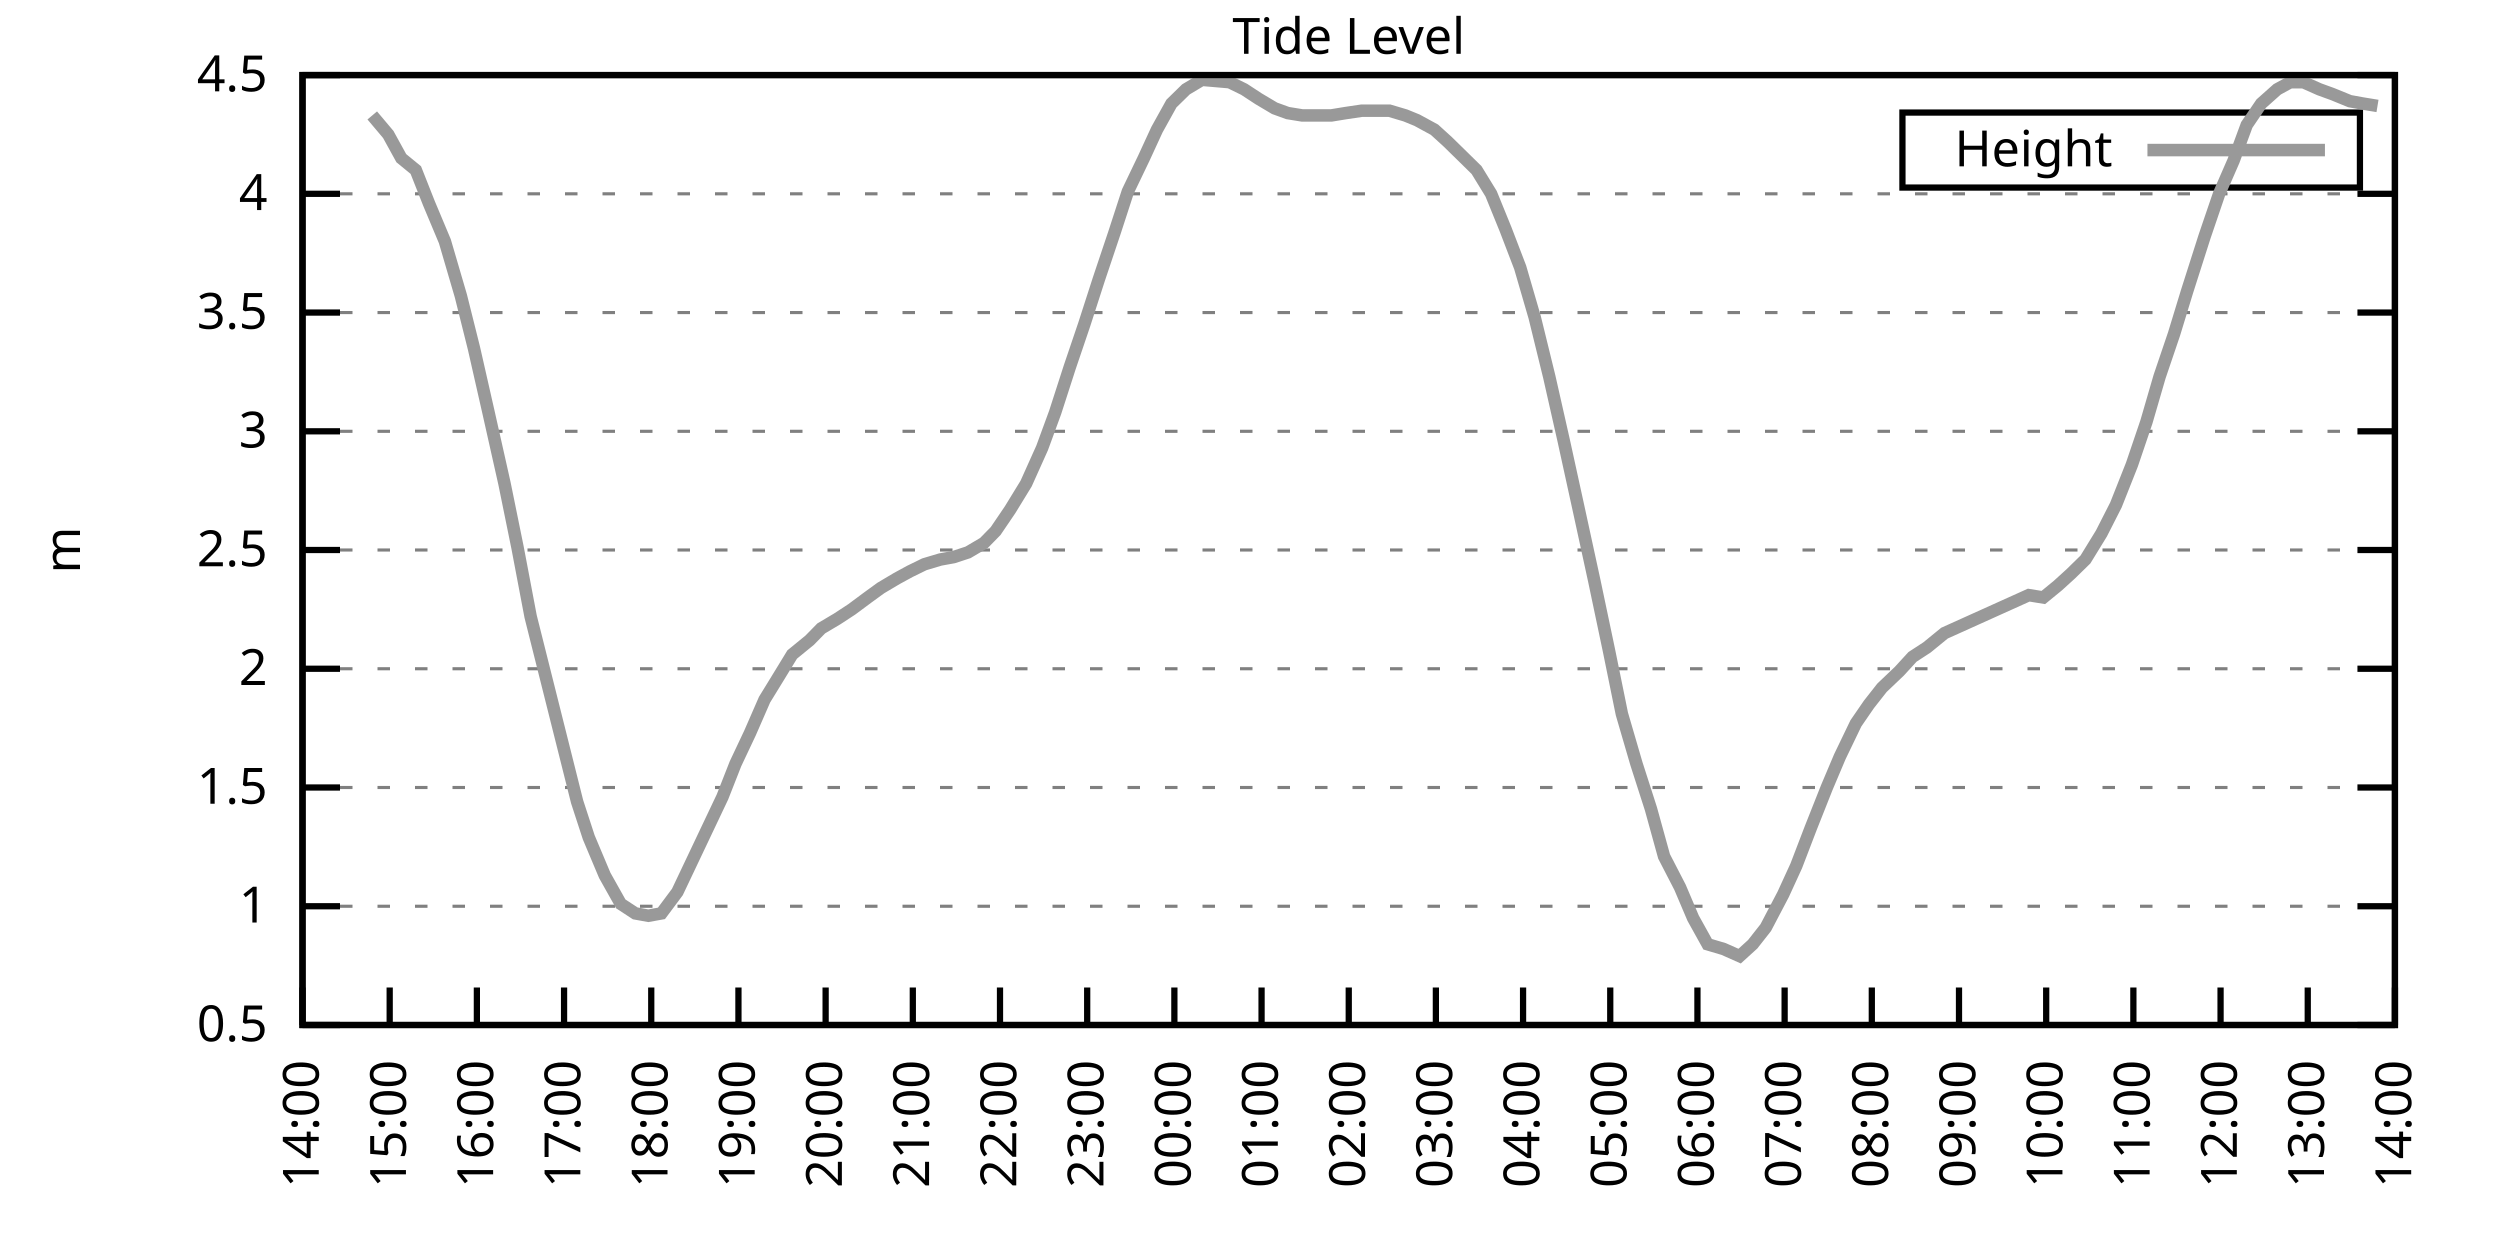
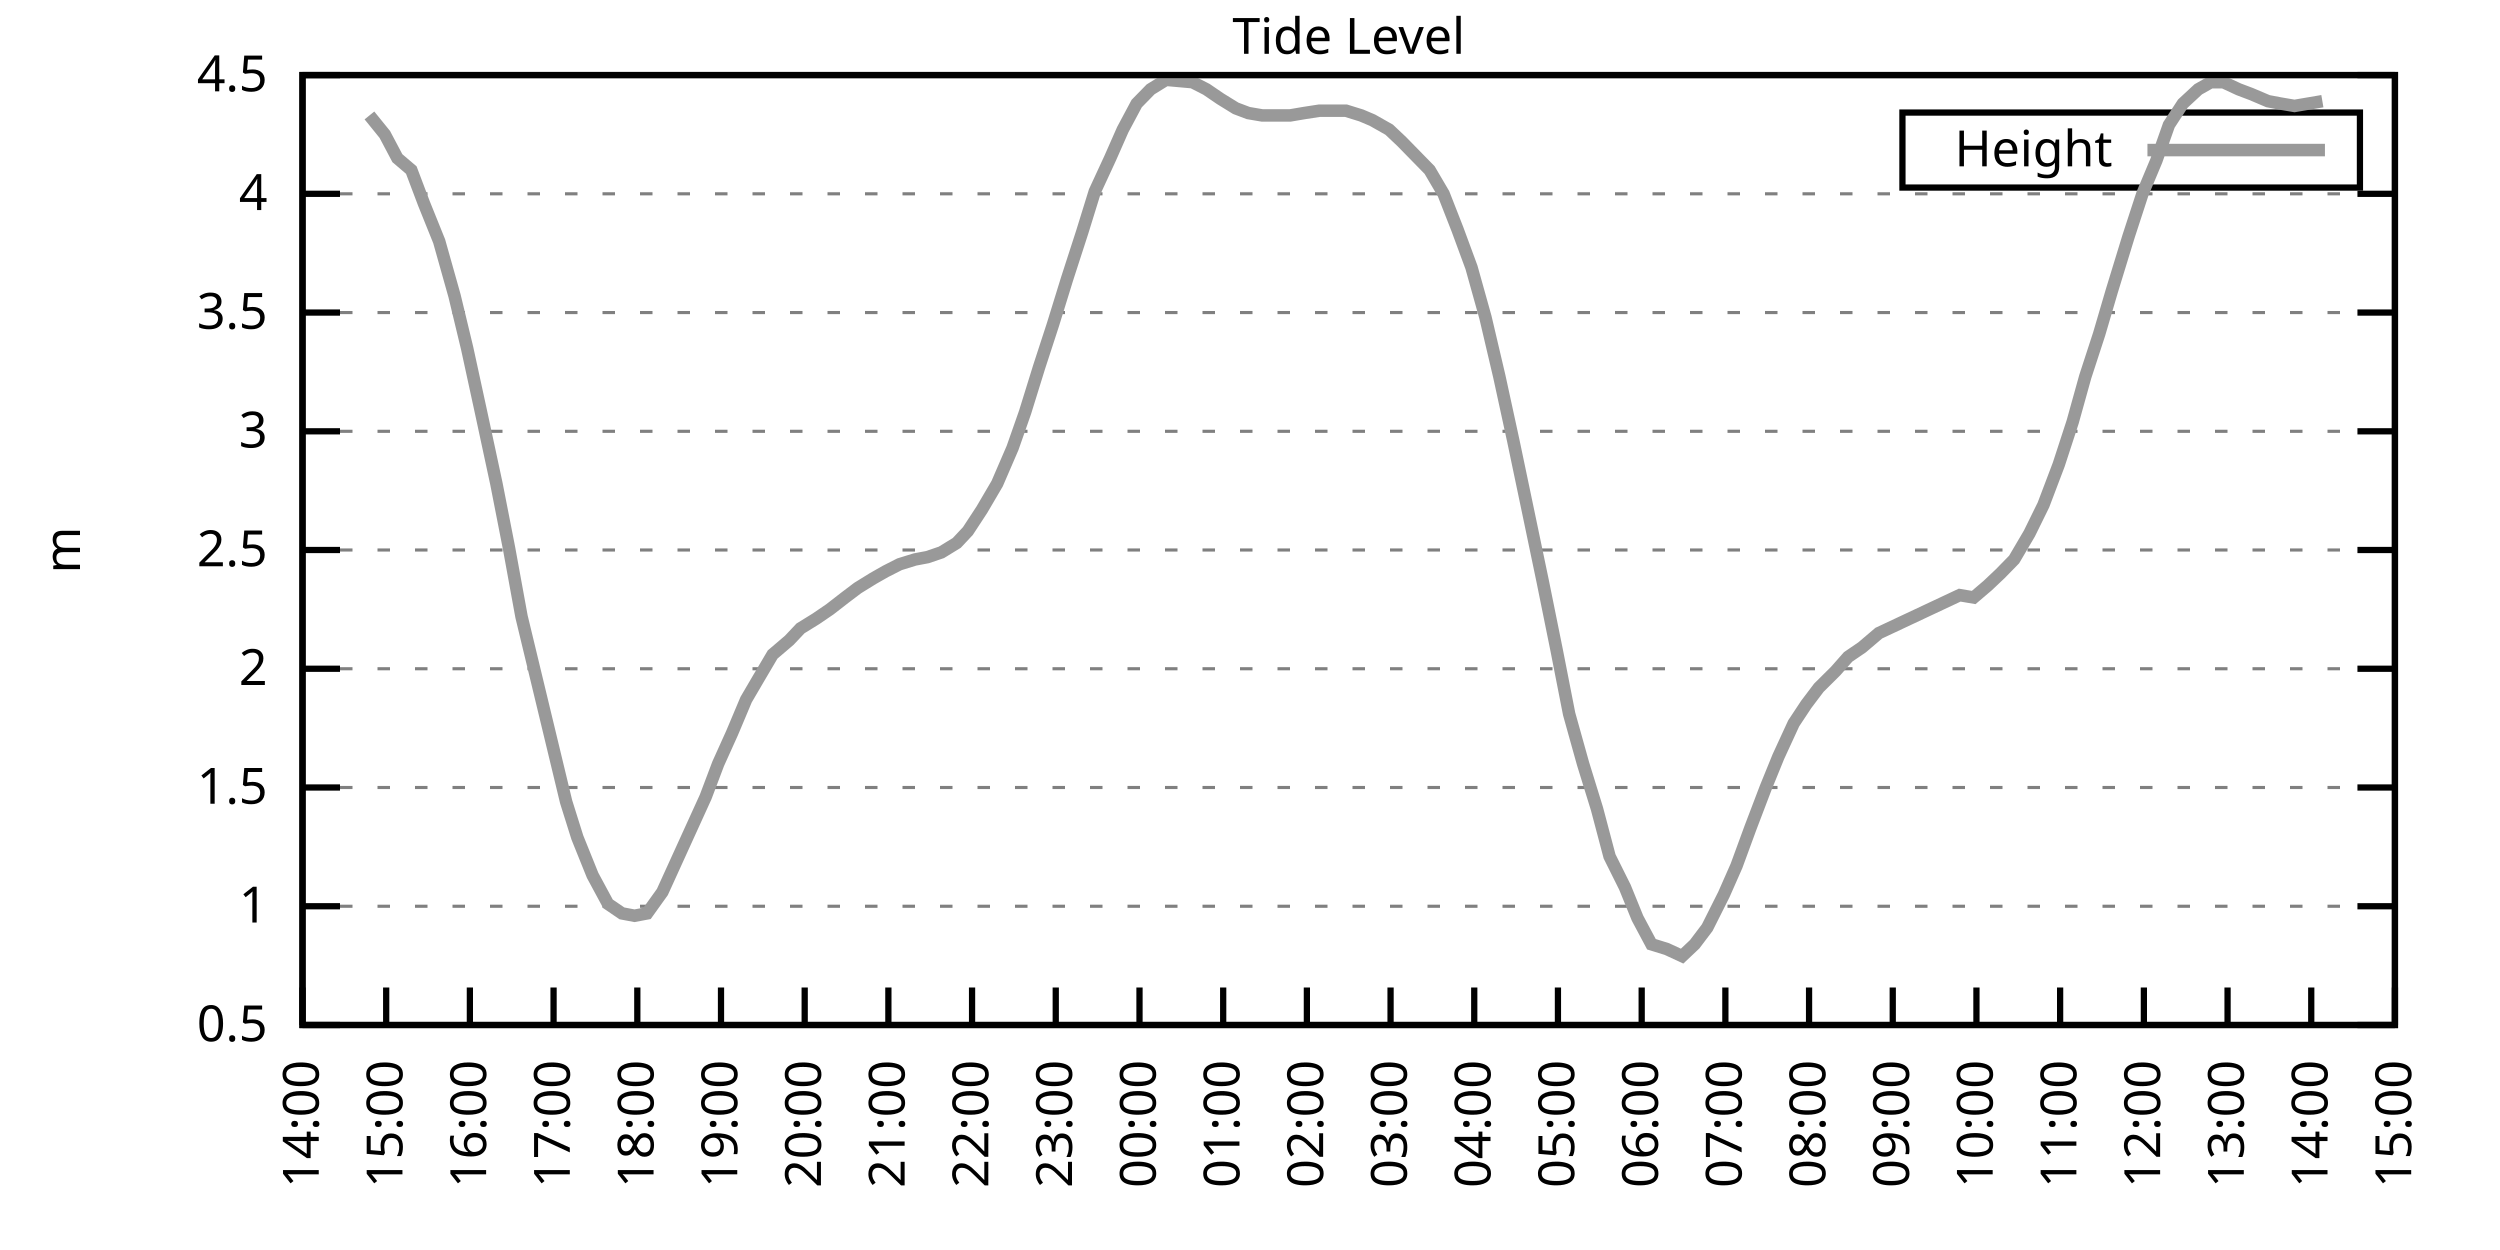
<svg xmlns="http://www.w3.org/2000/svg" xmlns:xlink="http://www.w3.org/1999/xlink" width="400" height="200" viewBox="0 0 400 200">
  <g id="gnuplot_canvas">
    <rect x="0" y="0" width="400" height="200" fill="none" />
    <defs>
      <circle id="gpDot" r="0.5" stroke-width="0.5" stroke="currentColor" />
      <path id="gpPt0" stroke-width="0.333" stroke="currentColor" d="M-1,0 h2 M0,-1 v2" />
      <path id="gpPt1" stroke-width="0.333" stroke="currentColor" d="M-1,-1 L1,1 M1,-1 L-1,1" />
      <path id="gpPt2" stroke-width="0.333" stroke="currentColor" d="M-1,0 L1,0 M0,-1 L0,1 M-1,-1 L1,1 M-1,1 L1,-1" />
      <rect id="gpPt3" stroke-width="0.333" stroke="currentColor" x="-1" y="-1" width="2" height="2" />
      <rect id="gpPt4" stroke-width="0.333" stroke="currentColor" fill="currentColor" x="-1" y="-1" width="2" height="2" />
      <circle id="gpPt5" stroke-width="0.333" stroke="currentColor" cx="0" cy="0" r="1" />
      <use xlink:href="#gpPt5" id="gpPt6" fill="currentColor" stroke="none" />
      <path id="gpPt7" stroke-width="0.333" stroke="currentColor" d="M0,-1.33 L-1.33,0.67 L1.33,0.67 z" />
      <use xlink:href="#gpPt7" id="gpPt8" fill="currentColor" stroke="none" />
      <use xlink:href="#gpPt7" id="gpPt9" stroke="currentColor" transform="rotate(180)" />
      <use xlink:href="#gpPt9" id="gpPt10" fill="currentColor" stroke="none" />
      <use xlink:href="#gpPt3" id="gpPt11" stroke="currentColor" transform="rotate(45)" />
      <use xlink:href="#gpPt11" id="gpPt12" fill="currentColor" stroke="none" />
      <path id="gpPt13" stroke-width="0.333" stroke="currentColor" d="M0,1.330 L1.265,0.411 L0.782,-1.067 L-0.782,-1.076 L-1.265,0.411 z" />
      <use xlink:href="#gpPt13" id="gpPt14" fill="currentColor" stroke="none" />
      <filter id="textbox" filterUnits="objectBoundingBox" x="0" y="0" height="1" width="1">
        <feFlood flood-color="white" flood-opacity="1" result="bgnd" />
        <feComposite in="SourceGraphic" in2="bgnd" operator="atop" />
      </filter>
      <filter id="greybox" filterUnits="objectBoundingBox" x="0" y="0" height="1" width="1">
        <feFlood flood-color="lightgrey" flood-opacity="1" result="grey" />
        <feComposite in="SourceGraphic" in2="grey" operator="atop" />
      </filter>
    </defs>
    <g fill="none" color="white" stroke="currentColor" stroke-width="1.00" stroke-linecap="butt" stroke-linejoin="miter">
</g>
    <g fill="none" color="black" stroke="currentColor" stroke-width="1.00" stroke-linecap="butt" stroke-linejoin="miter">
      <g stroke="none" shape-rendering="crispEdges">
        <polygon fill="rgb(255, 255, 255)" points="48.40,164.00 383.18,164.00 383.18,12.02 48.40,12.02 " />
      </g>
    </g>
    <g fill="none" color="black" stroke="currentColor" stroke-width="1.00" stroke-linecap="butt" stroke-linejoin="miter">
</g>
    <g fill="none" color="black" stroke="black" stroke-width="0.50" stroke-linecap="butt" stroke-linejoin="miter">
</g>
    <g fill="none" color="gray" stroke="currentColor" stroke-width="0.50" stroke-linecap="butt" stroke-linejoin="miter">
      <path stroke="gray" stroke-dasharray="2,4" class="gridline" d="M48.40,164.00 L383.19,164.00  " />
    </g>
    <g fill="none" color="gray" stroke="gray" stroke-width="1.00" stroke-linecap="butt" stroke-linejoin="miter">
</g>
    <g fill="none" color="black" stroke="currentColor" stroke-width="1.00" stroke-linecap="butt" stroke-linejoin="miter">
      <path stroke="black" d="M48.40,164.00 L54.40,164.00 M383.19,164.00 L377.19,164.00  " />
      <g transform="translate(42.80,166.60)" stroke="none" fill="black" font-family="Sans" font-size="8.00" text-anchor="end">
        <text>
          <tspan font-family="Sans"> 0.5</tspan>
        </text>
      </g>
    </g>
    <g fill="none" color="black" stroke="currentColor" stroke-width="1.00" stroke-linecap="butt" stroke-linejoin="miter">
</g>
    <g fill="none" color="black" stroke="black" stroke-width="0.50" stroke-linecap="butt" stroke-linejoin="miter">
</g>
    <g fill="none" color="gray" stroke="currentColor" stroke-width="0.50" stroke-linecap="butt" stroke-linejoin="miter">
      <path stroke="gray" stroke-dasharray="2,4" class="gridline" d="M48.40,145.00 L383.19,145.00  " />
    </g>
    <g fill="none" color="gray" stroke="gray" stroke-width="1.00" stroke-linecap="butt" stroke-linejoin="miter">
</g>
    <g fill="none" color="black" stroke="currentColor" stroke-width="1.00" stroke-linecap="butt" stroke-linejoin="miter">
      <path stroke="black" d="M48.40,145.00 L54.40,145.00 M383.19,145.00 L377.19,145.00  " />
      <g transform="translate(42.80,147.60)" stroke="none" fill="black" font-family="Sans" font-size="8.00" text-anchor="end">
        <text>
          <tspan font-family="Sans"> 1</tspan>
        </text>
      </g>
    </g>
    <g fill="none" color="black" stroke="currentColor" stroke-width="1.00" stroke-linecap="butt" stroke-linejoin="miter">
</g>
    <g fill="none" color="black" stroke="black" stroke-width="0.50" stroke-linecap="butt" stroke-linejoin="miter">
</g>
    <g fill="none" color="gray" stroke="currentColor" stroke-width="0.50" stroke-linecap="butt" stroke-linejoin="miter">
      <path stroke="gray" stroke-dasharray="2,4" class="gridline" d="M48.40,126.00 L383.19,126.00  " />
    </g>
    <g fill="none" color="gray" stroke="gray" stroke-width="1.00" stroke-linecap="butt" stroke-linejoin="miter">
</g>
    <g fill="none" color="black" stroke="currentColor" stroke-width="1.00" stroke-linecap="butt" stroke-linejoin="miter">
      <path stroke="black" d="M48.40,126.00 L54.40,126.00 M383.19,126.00 L377.19,126.00  " />
      <g transform="translate(42.80,128.60)" stroke="none" fill="black" font-family="Sans" font-size="8.00" text-anchor="end">
        <text>
          <tspan font-family="Sans"> 1.5</tspan>
        </text>
      </g>
    </g>
    <g fill="none" color="black" stroke="currentColor" stroke-width="1.00" stroke-linecap="butt" stroke-linejoin="miter">
</g>
    <g fill="none" color="black" stroke="black" stroke-width="0.50" stroke-linecap="butt" stroke-linejoin="miter">
</g>
    <g fill="none" color="gray" stroke="currentColor" stroke-width="0.50" stroke-linecap="butt" stroke-linejoin="miter">
      <path stroke="gray" stroke-dasharray="2,4" class="gridline" d="M48.40,107.00 L383.19,107.00  " />
    </g>
    <g fill="none" color="gray" stroke="gray" stroke-width="1.00" stroke-linecap="butt" stroke-linejoin="miter">
</g>
    <g fill="none" color="black" stroke="currentColor" stroke-width="1.00" stroke-linecap="butt" stroke-linejoin="miter">
      <path stroke="black" d="M48.40,107.00 L54.40,107.00 M383.19,107.00 L377.19,107.00  " />
      <g transform="translate(42.80,109.60)" stroke="none" fill="black" font-family="Sans" font-size="8.00" text-anchor="end">
        <text>
          <tspan font-family="Sans"> 2</tspan>
        </text>
      </g>
    </g>
    <g fill="none" color="black" stroke="currentColor" stroke-width="1.00" stroke-linecap="butt" stroke-linejoin="miter">
</g>
    <g fill="none" color="black" stroke="black" stroke-width="0.50" stroke-linecap="butt" stroke-linejoin="miter">
</g>
    <g fill="none" color="gray" stroke="currentColor" stroke-width="0.50" stroke-linecap="butt" stroke-linejoin="miter">
      <path stroke="gray" stroke-dasharray="2,4" class="gridline" d="M48.40,88.00 L383.19,88.00  " />
    </g>
    <g fill="none" color="gray" stroke="gray" stroke-width="1.00" stroke-linecap="butt" stroke-linejoin="miter">
</g>
    <g fill="none" color="black" stroke="currentColor" stroke-width="1.00" stroke-linecap="butt" stroke-linejoin="miter">
      <path stroke="black" d="M48.40,88.00 L54.40,88.00 M383.19,88.00 L377.19,88.00  " />
      <g transform="translate(42.80,90.60)" stroke="none" fill="black" font-family="Sans" font-size="8.00" text-anchor="end">
        <text>
          <tspan font-family="Sans"> 2.5</tspan>
        </text>
      </g>
    </g>
    <g fill="none" color="black" stroke="currentColor" stroke-width="1.00" stroke-linecap="butt" stroke-linejoin="miter">
</g>
    <g fill="none" color="black" stroke="black" stroke-width="0.50" stroke-linecap="butt" stroke-linejoin="miter">
</g>
    <g fill="none" color="gray" stroke="currentColor" stroke-width="0.50" stroke-linecap="butt" stroke-linejoin="miter">
      <path stroke="gray" stroke-dasharray="2,4" class="gridline" d="M48.40,69.01 L383.19,69.01  " />
    </g>
    <g fill="none" color="gray" stroke="gray" stroke-width="1.00" stroke-linecap="butt" stroke-linejoin="miter">
</g>
    <g fill="none" color="black" stroke="currentColor" stroke-width="1.00" stroke-linecap="butt" stroke-linejoin="miter">
      <path stroke="black" d="M48.40,69.01 L54.40,69.01 M383.19,69.01 L377.19,69.01  " />
      <g transform="translate(42.80,71.61)" stroke="none" fill="black" font-family="Sans" font-size="8.00" text-anchor="end">
        <text>
          <tspan font-family="Sans"> 3</tspan>
        </text>
      </g>
    </g>
    <g fill="none" color="black" stroke="currentColor" stroke-width="1.00" stroke-linecap="butt" stroke-linejoin="miter">
</g>
    <g fill="none" color="black" stroke="black" stroke-width="0.50" stroke-linecap="butt" stroke-linejoin="miter">
</g>
    <g fill="none" color="gray" stroke="currentColor" stroke-width="0.50" stroke-linecap="butt" stroke-linejoin="miter">
      <path stroke="gray" stroke-dasharray="2,4" class="gridline" d="M48.40,50.01 L383.19,50.01  " />
    </g>
    <g fill="none" color="gray" stroke="gray" stroke-width="1.00" stroke-linecap="butt" stroke-linejoin="miter">
</g>
    <g fill="none" color="black" stroke="currentColor" stroke-width="1.00" stroke-linecap="butt" stroke-linejoin="miter">
      <path stroke="black" d="M48.40,50.01 L54.40,50.01 M383.19,50.01 L377.19,50.01  " />
      <g transform="translate(42.80,52.61)" stroke="none" fill="black" font-family="Sans" font-size="8.00" text-anchor="end">
        <text>
          <tspan font-family="Sans"> 3.5</tspan>
        </text>
      </g>
    </g>
    <g fill="none" color="black" stroke="currentColor" stroke-width="1.00" stroke-linecap="butt" stroke-linejoin="miter">
</g>
    <g fill="none" color="black" stroke="black" stroke-width="0.50" stroke-linecap="butt" stroke-linejoin="miter">
</g>
    <g fill="none" color="gray" stroke="currentColor" stroke-width="0.50" stroke-linecap="butt" stroke-linejoin="miter">
      <path stroke="gray" stroke-dasharray="2,4" class="gridline" d="M48.40,31.01 L383.19,31.01  " />
    </g>
    <g fill="none" color="gray" stroke="gray" stroke-width="1.00" stroke-linecap="butt" stroke-linejoin="miter">
</g>
    <g fill="none" color="black" stroke="currentColor" stroke-width="1.00" stroke-linecap="butt" stroke-linejoin="miter">
      <path stroke="black" d="M48.40,31.01 L54.40,31.01 M383.19,31.01 L377.19,31.01  " />
      <g transform="translate(42.80,33.61)" stroke="none" fill="black" font-family="Sans" font-size="8.00" text-anchor="end">
        <text>
          <tspan font-family="Sans"> 4</tspan>
        </text>
      </g>
    </g>
    <g fill="none" color="black" stroke="currentColor" stroke-width="1.00" stroke-linecap="butt" stroke-linejoin="miter">
</g>
    <g fill="none" color="black" stroke="black" stroke-width="0.50" stroke-linecap="butt" stroke-linejoin="miter">
</g>
    <g fill="none" color="gray" stroke="currentColor" stroke-width="0.50" stroke-linecap="butt" stroke-linejoin="miter">
      <path stroke="gray" stroke-dasharray="2,4" class="gridline" d="M48.40,12.01 L383.19,12.01  " />
    </g>
    <g fill="none" color="gray" stroke="gray" stroke-width="1.00" stroke-linecap="butt" stroke-linejoin="miter">
</g>
    <g fill="none" color="black" stroke="currentColor" stroke-width="1.00" stroke-linecap="butt" stroke-linejoin="miter">
      <path stroke="black" d="M48.40,12.01 L54.40,12.01 M383.19,12.01 L377.19,12.01  " />
      <g transform="translate(42.80,14.61)" stroke="none" fill="black" font-family="Sans" font-size="8.00" text-anchor="end">
        <text>
          <tspan font-family="Sans"> 4.5</tspan>
        </text>
      </g>
    </g>
    <g fill="none" color="black" stroke="currentColor" stroke-width="1.00" stroke-linecap="butt" stroke-linejoin="miter">
      <path stroke="black" d="M48.40,164.00 L48.40,158.00  " />
      <g transform="translate(51.00,169.60) rotate(270.00)" stroke="none" fill="black" font-family="Sans" font-size="8.00" text-anchor="end">
        <text>
          <tspan font-family="Sans">14:00</tspan>
        </text>
      </g>
    </g>
    <g fill="none" color="black" stroke="currentColor" stroke-width="1.00" stroke-linecap="butt" stroke-linejoin="miter">
-       <path stroke="black" d="M62.35,164.00 L62.35,158.00  " />
-       <g transform="translate(64.95,169.60) rotate(270.00)" stroke="none" fill="black" font-family="Sans" font-size="8.00" text-anchor="end">
+       <path stroke="black" d="M61.79,164.00 L61.79,158.00  " />
+       <g transform="translate(64.39,169.60) rotate(270.00)" stroke="none" fill="black" font-family="Sans" font-size="8.00" text-anchor="end">
        <text>
          <tspan font-family="Sans">15:00</tspan>
        </text>
      </g>
    </g>
    <g fill="none" color="black" stroke="currentColor" stroke-width="1.00" stroke-linecap="butt" stroke-linejoin="miter">
-       <path stroke="black" d="M76.30,164.00 L76.30,158.00  " />
-       <g transform="translate(78.90,169.60) rotate(270.00)" stroke="none" fill="black" font-family="Sans" font-size="8.00" text-anchor="end">
+       <path stroke="black" d="M75.18,164.00 L75.18,158.00  " />
+       <g transform="translate(77.78,169.60) rotate(270.00)" stroke="none" fill="black" font-family="Sans" font-size="8.00" text-anchor="end">
        <text>
          <tspan font-family="Sans">16:00</tspan>
        </text>
      </g>
    </g>
    <g fill="none" color="black" stroke="currentColor" stroke-width="1.00" stroke-linecap="butt" stroke-linejoin="miter">
-       <path stroke="black" d="M90.25,164.00 L90.25,158.00  " />
-       <g transform="translate(92.85,169.60) rotate(270.00)" stroke="none" fill="black" font-family="Sans" font-size="8.00" text-anchor="end">
+       <path stroke="black" d="M88.57,164.00 L88.57,158.00  " />
+       <g transform="translate(91.17,169.60) rotate(270.00)" stroke="none" fill="black" font-family="Sans" font-size="8.00" text-anchor="end">
        <text>
          <tspan font-family="Sans">17:00</tspan>
        </text>
      </g>
    </g>
    <g fill="none" color="black" stroke="currentColor" stroke-width="1.00" stroke-linecap="butt" stroke-linejoin="miter">
-       <path stroke="black" d="M104.20,164.00 L104.20,158.00  " />
-       <g transform="translate(106.80,169.60) rotate(270.00)" stroke="none" fill="black" font-family="Sans" font-size="8.00" text-anchor="end">
+       <path stroke="black" d="M101.97,164.00 L101.97,158.00  " />
+       <g transform="translate(104.57,169.60) rotate(270.00)" stroke="none" fill="black" font-family="Sans" font-size="8.00" text-anchor="end">
        <text>
          <tspan font-family="Sans">18:00</tspan>
        </text>
      </g>
    </g>
    <g fill="none" color="black" stroke="currentColor" stroke-width="1.00" stroke-linecap="butt" stroke-linejoin="miter">
-       <path stroke="black" d="M118.15,164.00 L118.15,158.00  " />
-       <g transform="translate(120.75,169.60) rotate(270.00)" stroke="none" fill="black" font-family="Sans" font-size="8.00" text-anchor="end">
+       <path stroke="black" d="M115.36,164.00 L115.36,158.00  " />
+       <g transform="translate(117.96,169.60) rotate(270.00)" stroke="none" fill="black" font-family="Sans" font-size="8.00" text-anchor="end">
        <text>
          <tspan font-family="Sans">19:00</tspan>
        </text>
      </g>
    </g>
    <g fill="none" color="black" stroke="currentColor" stroke-width="1.00" stroke-linecap="butt" stroke-linejoin="miter">
-       <path stroke="black" d="M132.10,164.00 L132.10,158.00  " />
-       <g transform="translate(134.70,169.60) rotate(270.00)" stroke="none" fill="black" font-family="Sans" font-size="8.00" text-anchor="end">
+       <path stroke="black" d="M128.75,164.00 L128.75,158.00  " />
+       <g transform="translate(131.35,169.60) rotate(270.00)" stroke="none" fill="black" font-family="Sans" font-size="8.00" text-anchor="end">
        <text>
          <tspan font-family="Sans">20:00</tspan>
        </text>
      </g>
    </g>
    <g fill="none" color="black" stroke="currentColor" stroke-width="1.00" stroke-linecap="butt" stroke-linejoin="miter">
-       <path stroke="black" d="M146.05,164.00 L146.05,158.00  " />
-       <g transform="translate(148.65,169.60) rotate(270.00)" stroke="none" fill="black" font-family="Sans" font-size="8.00" text-anchor="end">
+       <path stroke="black" d="M142.14,164.00 L142.14,158.00  " />
+       <g transform="translate(144.74,169.60) rotate(270.00)" stroke="none" fill="black" font-family="Sans" font-size="8.00" text-anchor="end">
        <text>
          <tspan font-family="Sans">21:00</tspan>
        </text>
      </g>
    </g>
    <g fill="none" color="black" stroke="currentColor" stroke-width="1.00" stroke-linecap="butt" stroke-linejoin="miter">
-       <path stroke="black" d="M160.00,164.00 L160.00,158.00  " />
-       <g transform="translate(162.60,169.60) rotate(270.00)" stroke="none" fill="black" font-family="Sans" font-size="8.00" text-anchor="end">
+       <path stroke="black" d="M155.53,164.00 L155.53,158.00  " />
+       <g transform="translate(158.13,169.60) rotate(270.00)" stroke="none" fill="black" font-family="Sans" font-size="8.00" text-anchor="end">
        <text>
          <tspan font-family="Sans">22:00</tspan>
        </text>
      </g>
    </g>
    <g fill="none" color="black" stroke="currentColor" stroke-width="1.00" stroke-linecap="butt" stroke-linejoin="miter">
-       <path stroke="black" d="M173.95,164.00 L173.95,158.00  " />
-       <g transform="translate(176.55,169.60) rotate(270.00)" stroke="none" fill="black" font-family="Sans" font-size="8.00" text-anchor="end">
+       <path stroke="black" d="M168.92,164.00 L168.92,158.00  " />
+       <g transform="translate(171.52,169.60) rotate(270.00)" stroke="none" fill="black" font-family="Sans" font-size="8.00" text-anchor="end">
        <text>
          <tspan font-family="Sans">23:00</tspan>
        </text>
      </g>
    </g>
    <g fill="none" color="black" stroke="currentColor" stroke-width="1.00" stroke-linecap="butt" stroke-linejoin="miter">
-       <path stroke="black" d="M187.90,164.00 L187.90,158.00  " />
-       <g transform="translate(190.50,169.60) rotate(270.00)" stroke="none" fill="black" font-family="Sans" font-size="8.00" text-anchor="end">
+       <path stroke="black" d="M182.32,164.00 L182.32,158.00  " />
+       <g transform="translate(184.92,169.60) rotate(270.00)" stroke="none" fill="black" font-family="Sans" font-size="8.00" text-anchor="end">
        <text>
          <tspan font-family="Sans">00:00</tspan>
        </text>
      </g>
    </g>
    <g fill="none" color="black" stroke="currentColor" stroke-width="1.00" stroke-linecap="butt" stroke-linejoin="miter">
-       <path stroke="black" d="M201.85,164.00 L201.85,158.00  " />
-       <g transform="translate(204.45,169.60) rotate(270.00)" stroke="none" fill="black" font-family="Sans" font-size="8.00" text-anchor="end">
+       <path stroke="black" d="M195.71,164.00 L195.71,158.00  " />
+       <g transform="translate(198.31,169.60) rotate(270.00)" stroke="none" fill="black" font-family="Sans" font-size="8.00" text-anchor="end">
        <text>
          <tspan font-family="Sans">01:00</tspan>
        </text>
      </g>
    </g>
    <g fill="none" color="black" stroke="currentColor" stroke-width="1.00" stroke-linecap="butt" stroke-linejoin="miter">
-       <path stroke="black" d="M215.80,164.00 L215.80,158.00  " />
-       <g transform="translate(218.40,169.60) rotate(270.00)" stroke="none" fill="black" font-family="Sans" font-size="8.00" text-anchor="end">
+       <path stroke="black" d="M209.10,164.00 L209.10,158.00  " />
+       <g transform="translate(211.70,169.60) rotate(270.00)" stroke="none" fill="black" font-family="Sans" font-size="8.00" text-anchor="end">
        <text>
          <tspan font-family="Sans">02:00</tspan>
        </text>
      </g>
    </g>
    <g fill="none" color="black" stroke="currentColor" stroke-width="1.00" stroke-linecap="butt" stroke-linejoin="miter">
-       <path stroke="black" d="M229.74,164.00 L229.74,158.00  " />
-       <g transform="translate(232.34,169.60) rotate(270.00)" stroke="none" fill="black" font-family="Sans" font-size="8.00" text-anchor="end">
+       <path stroke="black" d="M222.49,164.00 L222.49,158.00  " />
+       <g transform="translate(225.09,169.60) rotate(270.00)" stroke="none" fill="black" font-family="Sans" font-size="8.00" text-anchor="end">
        <text>
          <tspan font-family="Sans">03:00</tspan>
        </text>
      </g>
    </g>
    <g fill="none" color="black" stroke="currentColor" stroke-width="1.00" stroke-linecap="butt" stroke-linejoin="miter">
-       <path stroke="black" d="M243.69,164.00 L243.69,158.00  " />
-       <g transform="translate(246.29,169.60) rotate(270.00)" stroke="none" fill="black" font-family="Sans" font-size="8.00" text-anchor="end">
+       <path stroke="black" d="M235.88,164.00 L235.88,158.00  " />
+       <g transform="translate(238.48,169.60) rotate(270.00)" stroke="none" fill="black" font-family="Sans" font-size="8.00" text-anchor="end">
        <text>
          <tspan font-family="Sans">04:00</tspan>
        </text>
      </g>
    </g>
    <g fill="none" color="black" stroke="currentColor" stroke-width="1.00" stroke-linecap="butt" stroke-linejoin="miter">
-       <path stroke="black" d="M257.64,164.00 L257.64,158.00  " />
-       <g transform="translate(260.24,169.60) rotate(270.00)" stroke="none" fill="black" font-family="Sans" font-size="8.00" text-anchor="end">
+       <path stroke="black" d="M249.27,164.00 L249.27,158.00  " />
+       <g transform="translate(251.87,169.60) rotate(270.00)" stroke="none" fill="black" font-family="Sans" font-size="8.00" text-anchor="end">
        <text>
          <tspan font-family="Sans">05:00</tspan>
        </text>
      </g>
    </g>
    <g fill="none" color="black" stroke="currentColor" stroke-width="1.00" stroke-linecap="butt" stroke-linejoin="miter">
-       <path stroke="black" d="M271.59,164.00 L271.59,158.00  " />
-       <g transform="translate(274.19,169.60) rotate(270.00)" stroke="none" fill="black" font-family="Sans" font-size="8.00" text-anchor="end">
+       <path stroke="black" d="M262.67,164.00 L262.67,158.00  " />
+       <g transform="translate(265.27,169.60) rotate(270.00)" stroke="none" fill="black" font-family="Sans" font-size="8.00" text-anchor="end">
        <text>
          <tspan font-family="Sans">06:00</tspan>
        </text>
      </g>
    </g>
    <g fill="none" color="black" stroke="currentColor" stroke-width="1.00" stroke-linecap="butt" stroke-linejoin="miter">
-       <path stroke="black" d="M285.54,164.00 L285.54,158.00  " />
-       <g transform="translate(288.14,169.60) rotate(270.00)" stroke="none" fill="black" font-family="Sans" font-size="8.00" text-anchor="end">
+       <path stroke="black" d="M276.06,164.00 L276.06,158.00  " />
+       <g transform="translate(278.66,169.60) rotate(270.00)" stroke="none" fill="black" font-family="Sans" font-size="8.00" text-anchor="end">
        <text>
          <tspan font-family="Sans">07:00</tspan>
        </text>
      </g>
    </g>
    <g fill="none" color="black" stroke="currentColor" stroke-width="1.00" stroke-linecap="butt" stroke-linejoin="miter">
-       <path stroke="black" d="M299.49,164.00 L299.49,158.00  " />
-       <g transform="translate(302.09,169.60) rotate(270.00)" stroke="none" fill="black" font-family="Sans" font-size="8.00" text-anchor="end">
+       <path stroke="black" d="M289.45,164.00 L289.45,158.00  " />
+       <g transform="translate(292.05,169.60) rotate(270.00)" stroke="none" fill="black" font-family="Sans" font-size="8.00" text-anchor="end">
        <text>
          <tspan font-family="Sans">08:00</tspan>
        </text>
      </g>
    </g>
    <g fill="none" color="black" stroke="currentColor" stroke-width="1.00" stroke-linecap="butt" stroke-linejoin="miter">
-       <path stroke="black" d="M313.44,164.00 L313.44,158.00  " />
-       <g transform="translate(316.04,169.60) rotate(270.00)" stroke="none" fill="black" font-family="Sans" font-size="8.00" text-anchor="end">
+       <path stroke="black" d="M302.84,164.00 L302.84,158.00  " />
+       <g transform="translate(305.44,169.60) rotate(270.00)" stroke="none" fill="black" font-family="Sans" font-size="8.00" text-anchor="end">
        <text>
          <tspan font-family="Sans">09:00</tspan>
        </text>
      </g>
    </g>
    <g fill="none" color="black" stroke="currentColor" stroke-width="1.00" stroke-linecap="butt" stroke-linejoin="miter">
-       <path stroke="black" d="M327.39,164.00 L327.39,158.00  " />
-       <g transform="translate(329.99,169.60) rotate(270.00)" stroke="none" fill="black" font-family="Sans" font-size="8.00" text-anchor="end">
+       <path stroke="black" d="M316.23,164.00 L316.23,158.00  " />
+       <g transform="translate(318.83,169.60) rotate(270.00)" stroke="none" fill="black" font-family="Sans" font-size="8.00" text-anchor="end">
        <text>
          <tspan font-family="Sans">10:00</tspan>
        </text>
      </g>
    </g>
    <g fill="none" color="black" stroke="currentColor" stroke-width="1.00" stroke-linecap="butt" stroke-linejoin="miter">
-       <path stroke="black" d="M341.34,164.00 L341.34,158.00  " />
-       <g transform="translate(343.94,169.60) rotate(270.00)" stroke="none" fill="black" font-family="Sans" font-size="8.00" text-anchor="end">
+       <path stroke="black" d="M329.62,164.00 L329.62,158.00  " />
+       <g transform="translate(332.22,169.60) rotate(270.00)" stroke="none" fill="black" font-family="Sans" font-size="8.00" text-anchor="end">
        <text>
          <tspan font-family="Sans">11:00</tspan>
        </text>
      </g>
    </g>
    <g fill="none" color="black" stroke="currentColor" stroke-width="1.00" stroke-linecap="butt" stroke-linejoin="miter">
-       <path stroke="black" d="M355.29,164.00 L355.29,158.00  " />
-       <g transform="translate(357.89,169.60) rotate(270.00)" stroke="none" fill="black" font-family="Sans" font-size="8.00" text-anchor="end">
+       <path stroke="black" d="M343.02,164.00 L343.02,158.00  " />
+       <g transform="translate(345.62,169.60) rotate(270.00)" stroke="none" fill="black" font-family="Sans" font-size="8.00" text-anchor="end">
        <text>
          <tspan font-family="Sans">12:00</tspan>
        </text>
      </g>
    </g>
    <g fill="none" color="black" stroke="currentColor" stroke-width="1.00" stroke-linecap="butt" stroke-linejoin="miter">
-       <path stroke="black" d="M369.24,164.00 L369.24,158.00  " />
-       <g transform="translate(371.84,169.60) rotate(270.00)" stroke="none" fill="black" font-family="Sans" font-size="8.00" text-anchor="end">
+       <path stroke="black" d="M356.41,164.00 L356.41,158.00  " />
+       <g transform="translate(359.01,169.60) rotate(270.00)" stroke="none" fill="black" font-family="Sans" font-size="8.00" text-anchor="end">
        <text>
          <tspan font-family="Sans">13:00</tspan>
+         </text>
+       </g>
+     </g>
+     <g fill="none" color="black" stroke="currentColor" stroke-width="1.00" stroke-linecap="butt" stroke-linejoin="miter">
+       <path stroke="black" d="M369.80,164.00 L369.80,158.00  " />
+       <g transform="translate(372.40,169.60) rotate(270.00)" stroke="none" fill="black" font-family="Sans" font-size="8.00" text-anchor="end">
+         <text>
+           <tspan font-family="Sans">14:00</tspan>
        </text>
      </g>
    </g>
    <g fill="none" color="black" stroke="currentColor" stroke-width="1.00" stroke-linecap="butt" stroke-linejoin="miter">
      <path stroke="black" d="M383.19,164.00 L383.19,158.00  " />
      <g transform="translate(385.79,169.60) rotate(270.00)" stroke="none" fill="black" font-family="Sans" font-size="8.00" text-anchor="end">
        <text>
-           <tspan font-family="Sans">14:00</tspan>
+           <tspan font-family="Sans">15:00</tspan>
        </text>
      </g>
    </g>
    <g fill="none" color="black" stroke="currentColor" stroke-width="1.00" stroke-linecap="butt" stroke-linejoin="miter">
</g>
    <g fill="none" color="black" stroke="currentColor" stroke-width="1.00" stroke-linecap="butt" stroke-linejoin="miter">
      <path stroke="black" d="M48.40,12.01 L48.40,164.00 L383.19,164.00 L383.19,12.01 L48.40,12.01 Z  " />
    </g>
    <g fill="none" color="black" stroke="currentColor" stroke-width="1.00" stroke-linecap="butt" stroke-linejoin="miter">
</g>
    <g fill="none" color="black" stroke="currentColor" stroke-width="1.00" stroke-linecap="butt" stroke-linejoin="miter">
      <path stroke="black" d="M304.39,30.01 L304.39,18.01 L377.59,18.01 L377.59,30.01 L304.39,30.01 Z  " />
    </g>
    <g id="Tide_level_plot_1">
      <g fill="none" color="white" stroke="black" stroke-width="2.00" stroke-linecap="butt" stroke-linejoin="miter">
</g>
      <g fill="none" color="black" stroke="currentColor" stroke-width="2.00" stroke-linecap="butt" stroke-linejoin="miter">
        <g transform="translate(337.99,26.61)" stroke="none" fill="black" font-family="Sans" font-size="8.00" text-anchor="end">
          <text>
            <tspan font-family="Sans">Height</tspan>
          </text>
        </g>
      </g>
      <g fill="none" color="black" stroke="currentColor" stroke-width="2.00" stroke-linecap="butt" stroke-linejoin="miter">
-         <path stroke="rgb(153, 153, 153)" d="M343.59,24.01 L371.99,24.01 M59.56,18.47 L62.12,21.51 L64.21,25.31 L66.53,27.21 L68.63,32.53 L71.18,38.61   L73.74,47.35 L75.83,55.71 L78.16,65.97 L80.72,77.37 L82.81,87.63 L84.90,98.64 L92.34,128.28 L94.20,133.98   L96.76,140.06 L99.32,144.62 L101.64,146.14 L103.73,146.52 L105.83,146.14 L108.38,142.72 L115.59,127.52 L117.68,122.20   L120.01,117.26 L122.33,111.94 L124.43,108.52 L126.75,104.72 L129.54,102.44 L131.40,100.54 L133.96,99.02 L136.28,97.50   L138.84,95.60 L140.93,94.08 L143.49,92.56 L145.58,91.42 L147.91,90.28 L150.46,89.52 L152.56,89.14 L154.88,88.38   L157.44,86.87 L159.30,84.97 L161.62,81.55 L164.18,77.37 L166.74,71.67 L168.83,65.97 L171.16,58.75 L173.48,51.91   L175.81,44.69 L178.36,37.09 L180.46,30.63 L183.01,25.31 L185.11,20.75 L187.43,16.57 L189.76,14.29 L192.31,12.77   L196.73,13.15 L199.06,14.29 L201.38,15.81 L203.94,17.33 L206.03,18.09 L208.36,18.47 L210.68,18.47 L213.01,18.47   L215.33,18.09 L217.89,17.71 L220.21,17.71 L222.30,17.71 L224.86,18.47 L226.72,19.23 L229.51,20.75 L231.60,22.65   L233.93,24.93 L236.25,27.21 L238.58,31.01 L240.90,36.71 L243.23,42.79 L245.55,50.77 L247.88,60.27 L250.20,70.53   L252.53,81.17 L255.09,92.94 L257.41,103.96 L259.50,114.22 L261.83,122.20 L264.15,129.42 L266.25,137.02 L268.80,141.96   L270.90,146.90 L273.22,151.08 L275.78,151.84 L278.34,152.98 L280.43,151.08 L282.52,148.42 L285.31,143.10 L287.40,138.54   L289.73,132.46 L292.29,126.00 L294.38,121.06 L296.94,115.74 L299.03,112.70 L301.12,110.04 L303.91,107.38 L306.00,105.10   L308.33,103.58 L311.12,101.30 L324.60,95.22 L326.93,95.60 L329.25,93.70 L331.34,91.80 L333.67,89.52 L336.23,85.35   L338.55,80.79 L341.11,74.33 L343.43,67.49 L345.53,60.27 L347.85,53.43 L349.94,46.59 L352.73,37.85 L355.06,31.01   L357.38,25.69 L359.48,19.99 L361.80,16.57 L364.36,14.29 L366.45,13.15 L368.54,13.15 L371.10,14.29 L373.19,15.05   L375.98,16.19 L378.08,16.57 L380.40,16.95  " />
+         <path stroke="rgb(153, 153, 153)" d="M343.59,24.01 L371.99,24.01 M59.11,18.47 L61.57,21.51 L63.58,25.31 L65.81,27.21 L67.82,32.53 L70.27,38.61   L72.73,47.35 L74.74,55.71 L76.97,65.97 L79.42,77.37 L81.43,87.63 L83.44,98.64 L90.58,128.28 L92.37,133.98   L94.82,140.06 L97.28,144.62 L99.51,146.14 L101.52,146.52 L103.53,146.14 L105.98,142.72 L112.90,127.52 L114.91,122.20   L117.14,117.26 L119.38,111.94 L121.38,108.52 L123.62,104.72 L126.29,102.44 L128.08,100.54 L130.54,99.02 L132.77,97.50   L135.22,95.60 L137.23,94.08 L139.69,92.56 L141.69,91.42 L143.93,90.28 L146.38,89.52 L148.39,89.14 L150.62,88.38   L153.08,86.87 L154.86,84.97 L157.10,81.55 L159.55,77.37 L162.01,71.67 L164.01,65.97 L166.25,58.75 L168.48,51.91   L170.71,44.69 L173.17,37.09 L175.17,30.63 L177.63,25.31 L179.64,20.75 L181.87,16.57 L184.10,14.29 L186.56,12.77   L190.80,13.15 L193.03,14.29 L195.26,15.81 L197.72,17.33 L199.73,18.09 L201.96,18.47 L204.19,18.47 L206.42,18.47   L208.65,18.09 L211.11,17.71 L213.34,17.71 L215.35,17.71 L217.80,18.47 L219.59,19.23 L222.27,20.75 L224.28,22.65   L226.51,24.93 L228.74,27.21 L230.97,31.01 L233.20,36.71 L235.44,42.79 L237.67,50.77 L239.90,60.27 L242.13,70.53   L244.36,81.17 L246.82,92.94 L249.05,103.96 L251.06,114.22 L253.29,122.20 L255.52,129.42 L257.53,137.02 L259.99,141.96   L262.00,146.90 L264.23,151.08 L266.68,151.84 L269.14,152.98 L271.15,151.08 L273.16,148.42 L275.83,143.10 L277.84,138.54   L280.07,132.46 L282.53,126.00 L284.54,121.06 L286.99,115.74 L289.00,112.70 L291.01,110.04 L293.69,107.38 L295.70,105.10   L297.93,103.58 L300.61,101.30 L313.55,95.22 L315.79,95.60 L318.02,93.70 L320.03,91.80 L322.26,89.52 L324.71,85.35   L326.95,80.79 L329.40,74.33 L331.63,67.49 L333.64,60.27 L335.87,53.43 L337.88,46.59 L340.56,37.85 L342.79,31.01   L345.02,25.69 L347.03,19.99 L349.26,16.57 L351.72,14.29 L353.73,13.15 L355.74,13.15 L358.19,14.29 L360.20,15.05   L362.88,16.19 L364.89,16.57 L367.12,16.95 L369.35,16.57 L371.58,16.19  " />
      </g>
    </g>
    <g fill="none" color="black" stroke="currentColor" stroke-width="2.00" stroke-linecap="butt" stroke-linejoin="miter">
</g>
    <g fill="none" color="black" stroke="black" stroke-width="1.00" stroke-linecap="butt" stroke-linejoin="miter">
</g>
    <g fill="none" color="black" stroke="currentColor" stroke-width="1.00" stroke-linecap="butt" stroke-linejoin="miter">
      <path stroke="black" d="M48.40,12.01 L48.40,164.00 L383.19,164.00 L383.19,12.01 L48.40,12.01 Z  " />
      <g transform="translate(12.80,88.01) rotate(270.00)" stroke="none" fill="black" font-family="Sans" font-size="8.00" text-anchor="middle">
        <text>
          <tspan font-family="Sans">m</tspan>
        </text>
      </g>
    </g>
    <g fill="none" color="black" stroke="currentColor" stroke-width="1.00" stroke-linecap="butt" stroke-linejoin="miter">
</g>
    <g fill="none" color="black" stroke="currentColor" stroke-width="1.00" stroke-linecap="butt" stroke-linejoin="miter">
      <g transform="translate(215.79,8.61)" stroke="none" fill="black" font-family="Sans" font-size="8.00" text-anchor="middle">
        <text>
          <tspan font-family="Sans">Tide Level</tspan>
        </text>
      </g>
    </g>
    <g fill="none" color="black" stroke="currentColor" stroke-width="1.00" stroke-linecap="butt" stroke-linejoin="miter">
</g>
  </g>
</svg>
